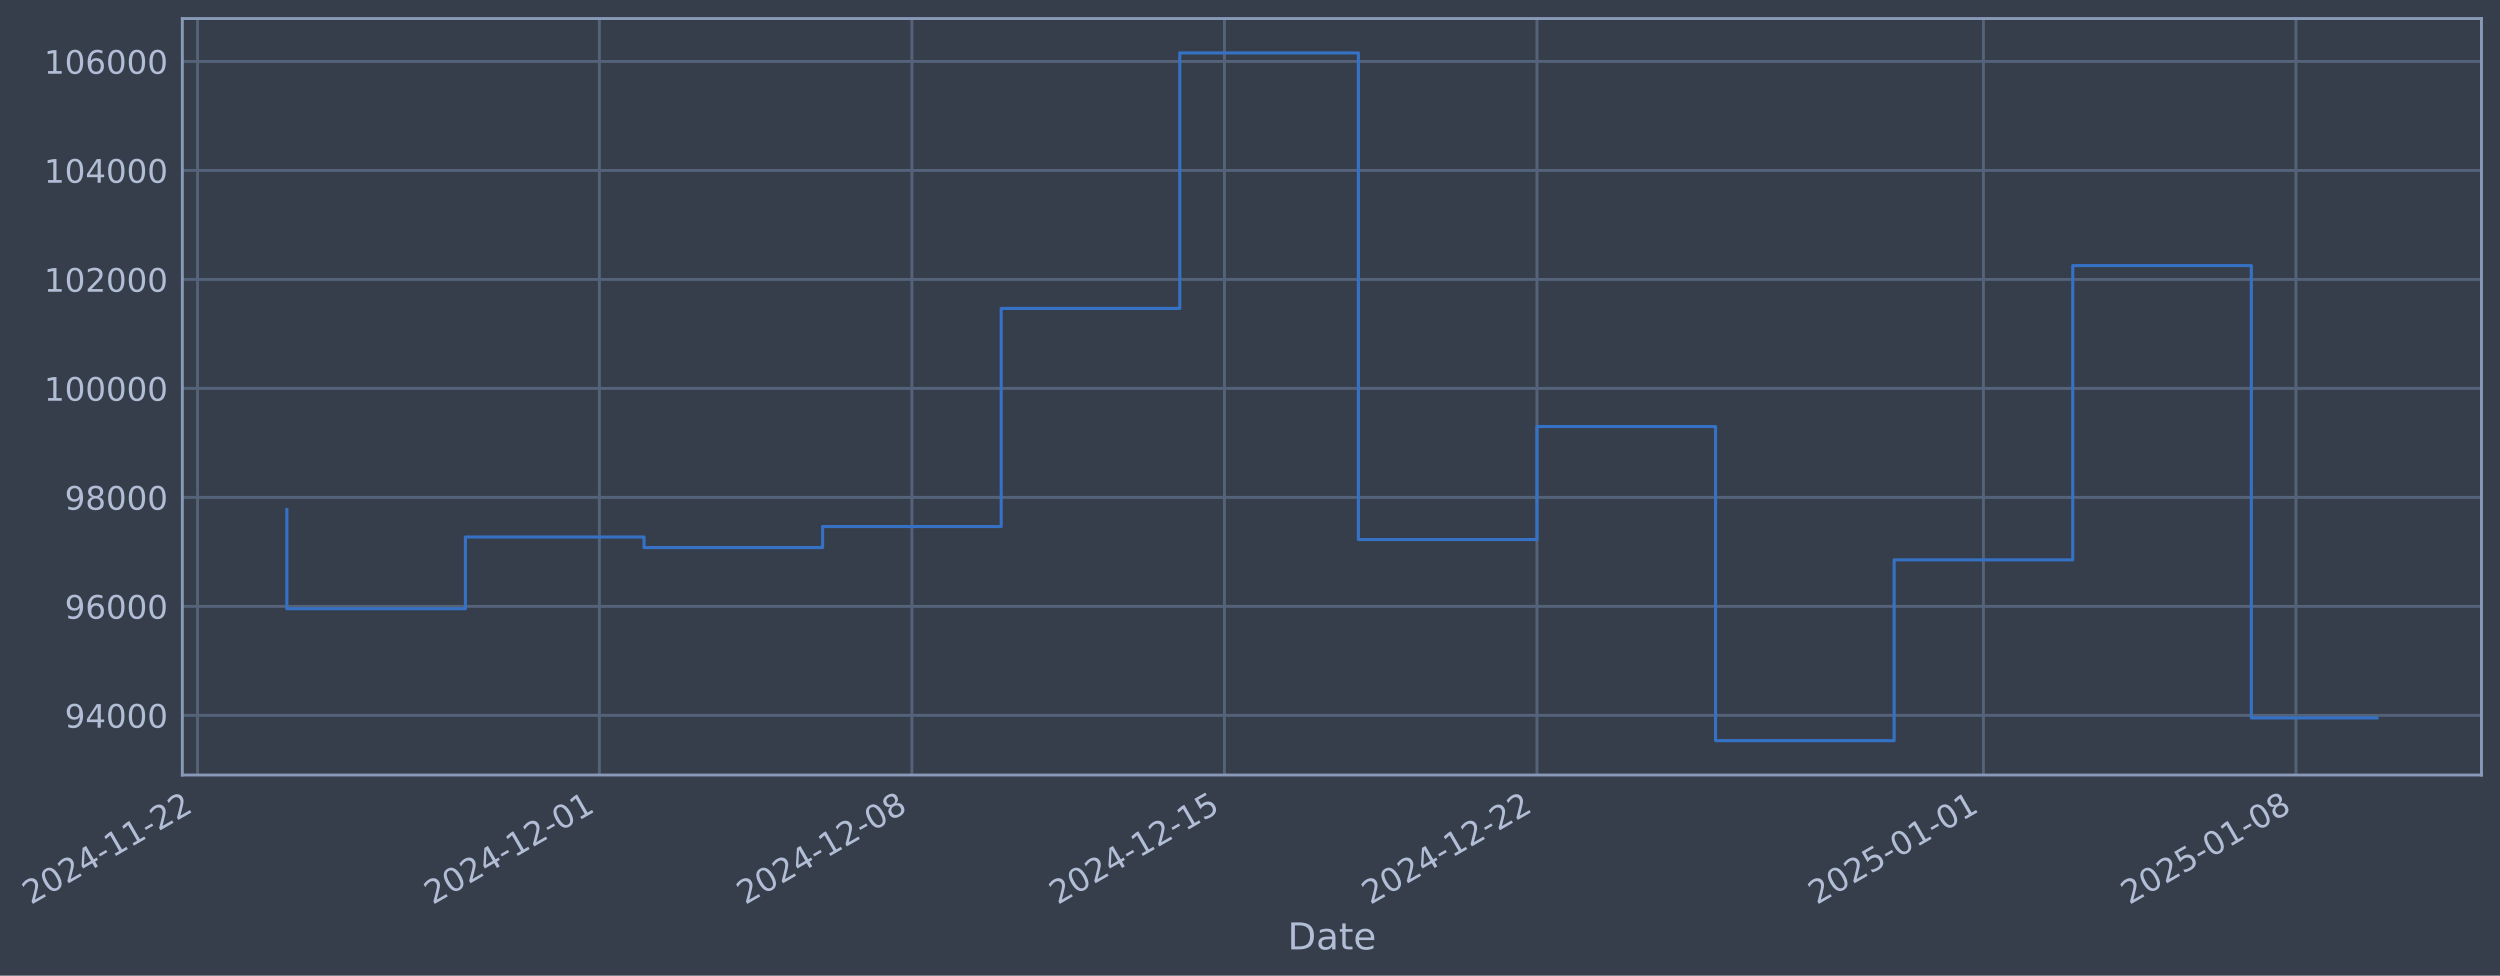
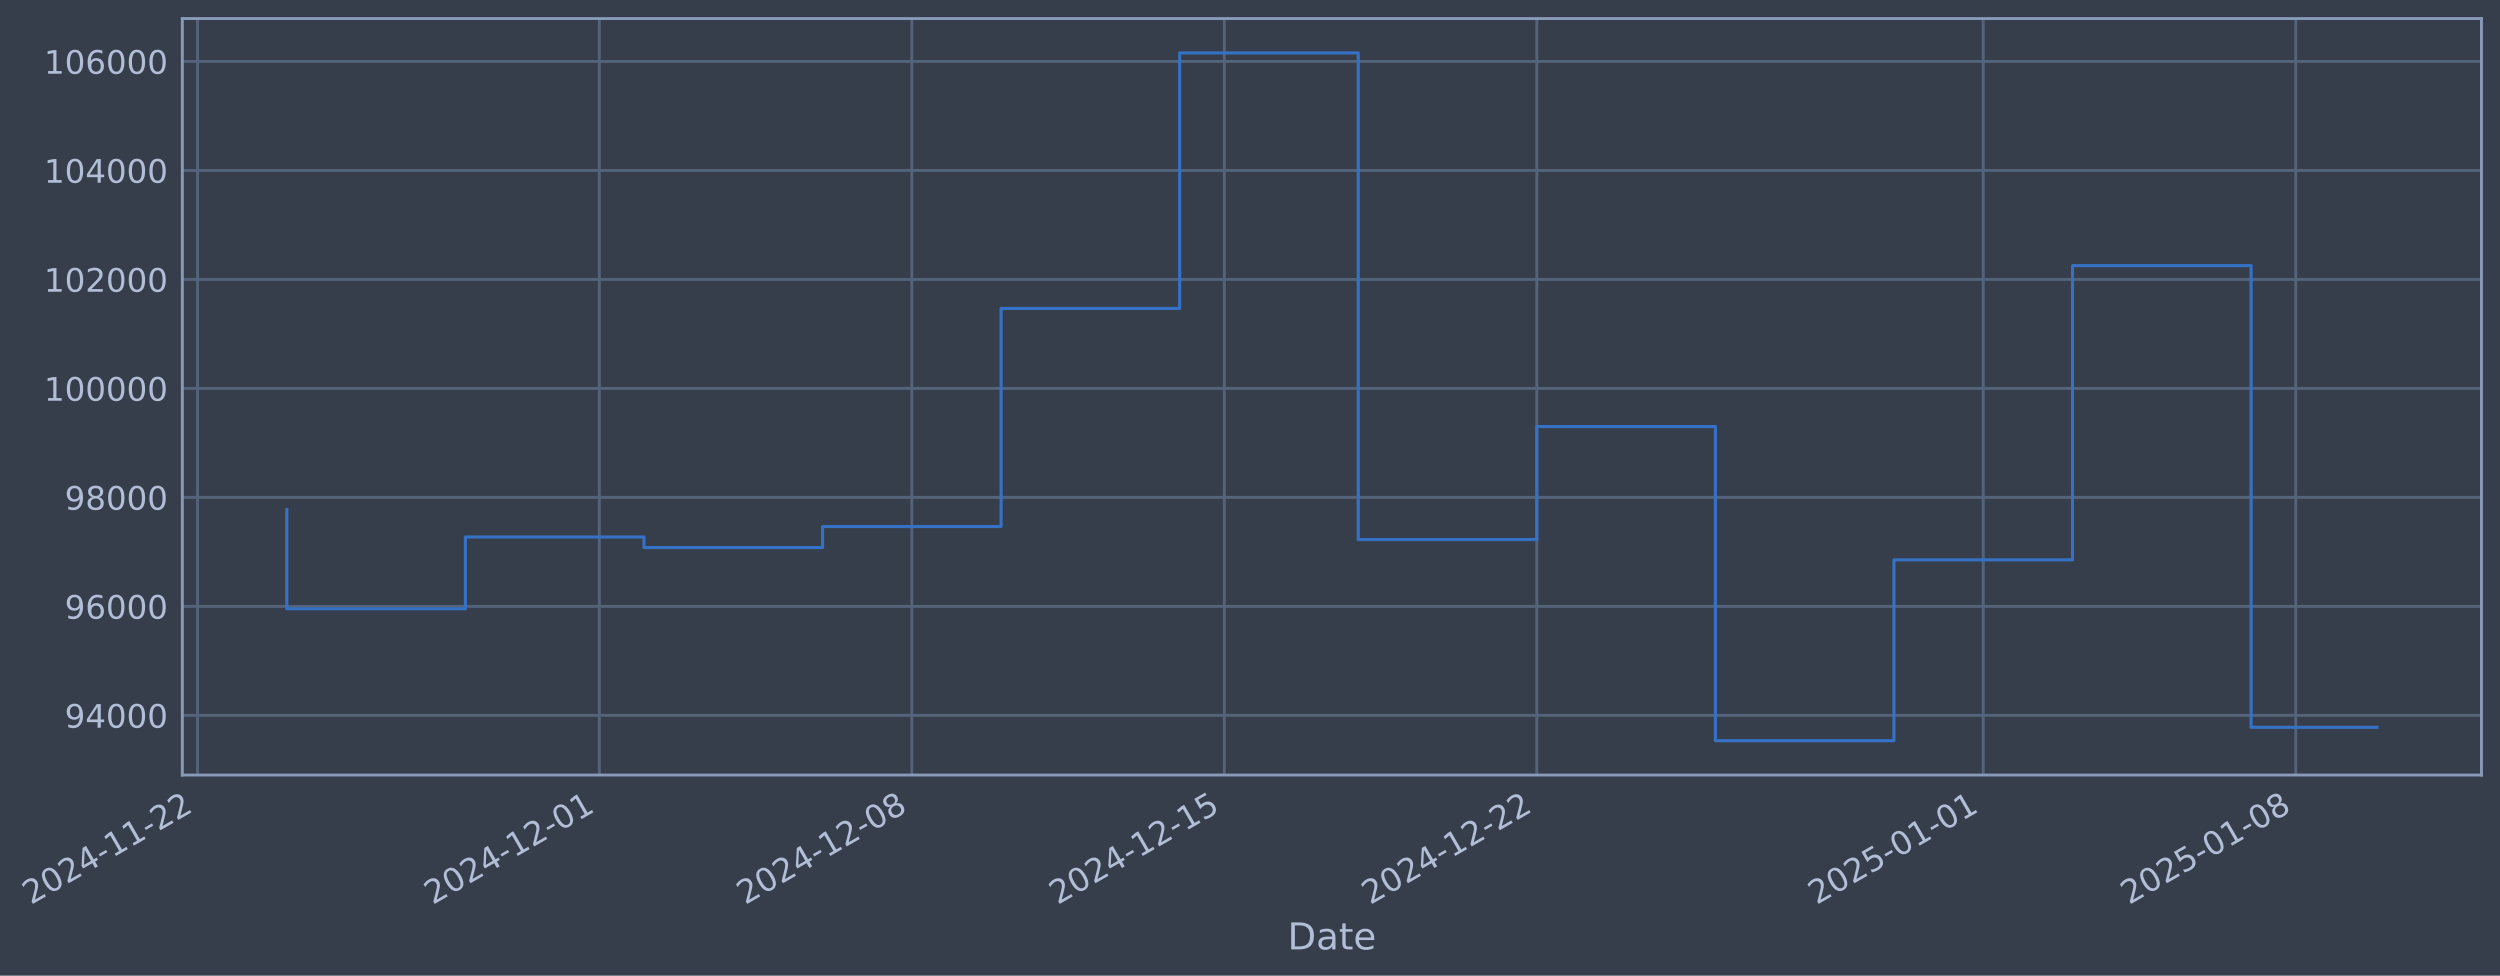
- <svg xmlns="http://www.w3.org/2000/svg" xmlns:xlink="http://www.w3.org/1999/xlink" width="970.806pt" height="378.87pt" viewBox="0 0 970.806 378.87" version="1.1">
+ <svg xmlns="http://www.w3.org/2000/svg" xmlns:xlink="http://www.w3.org/1999/xlink" width="970.802pt" height="378.87pt" viewBox="0 0 970.802 378.87" version="1.1">
  <defs>
    <style type="text/css">*{stroke-linejoin: round; stroke-linecap: butt}</style>
  </defs>
  <g id="figure_1">
    <g id="patch_1">
-       <path d="M 0 378.87  L 970.806 378.87  L 970.806 0  L 0 0  z " style="fill: #373e4b" />
+       <path d="M 0 378.87  L 970.802 378.87  L 970.802 0  L 0 0  z " style="fill: #373e4b" />
    </g>
    <g id="axes_1">
      <g id="patch_2">
-         <path d="M 70.806 300.96  L 963.606 300.96  L 963.606 7.2  L 70.806 7.2  z " style="fill: #373e4b" />
+         <path d="M 70.802 300.96  L 963.602 300.96  L 963.602 7.2  L 70.802 7.2  z " style="fill: #373e4b" />
      </g>
      <g id="matplotlib.axis_1">
        <g id="xtick_1">
          <g id="line2d_1">
-             <path d="M 76.713 300.96  L 76.713 7.2  " clip-path="url(#p963430f8f0)" style="fill: none; stroke: #546379; stroke-width: 1.12; stroke-linecap: square" />
+             <path d="M 76.713 300.96  L 76.713 7.2  " clip-path="url(#peddc0c3f6f)" style="fill: none; stroke: #546379; stroke-width: 1.12; stroke-linecap: square" />
          </g>
          <g id="line2d_2" />
          <g id="text_1">
            <g style="fill: #b1bed6" transform="translate(11.98702 351.4642) rotate(-30) scale(0.126 -0.126)">
              <defs>
                <path id="DejaVuSans-32" d="M 1228 531  L 3431 531  L 3431 0  L 469 0  L 469 531  Q 828 903 1448 1529  Q 2069 2156 2228 2338  Q 2531 2678 2651 2914  Q 2772 3150 2772 3378  Q 2772 3750 2511 3984  Q 2250 4219 1831 4219  Q 1534 4219 1204 4116  Q 875 4013 500 3803  L 500 4441  Q 881 4594 1212 4672  Q 1544 4750 1819 4750  Q 2544 4750 2975 4387  Q 3406 4025 3406 3419  Q 3406 3131 3298 2873  Q 3191 2616 2906 2266  Q 2828 2175 2409 1742  Q 1991 1309 1228 531  z " transform="scale(0.015625)" />
                <path id="DejaVuSans-30" d="M 2034 4250  Q 1547 4250 1301 3770  Q 1056 3291 1056 2328  Q 1056 1369 1301 889  Q 1547 409 2034 409  Q 2525 409 2770 889  Q 3016 1369 3016 2328  Q 3016 3291 2770 3770  Q 2525 4250 2034 4250  z M 2034 4750  Q 2819 4750 3233 4129  Q 3647 3509 3647 2328  Q 3647 1150 3233 529  Q 2819 -91 2034 -91  Q 1250 -91 836 529  Q 422 1150 422 2328  Q 422 3509 836 4129  Q 1250 4750 2034 4750  z " transform="scale(0.015625)" />
                <path id="DejaVuSans-34" d="M 2419 4116  L 825 1625  L 2419 1625  L 2419 4116  z M 2253 4666  L 3047 4666  L 3047 1625  L 3713 1625  L 3713 1100  L 3047 1100  L 3047 0  L 2419 0  L 2419 1100  L 313 1100  L 313 1709  L 2253 4666  z " transform="scale(0.015625)" />
                <path id="DejaVuSans-2d" d="M 313 2009  L 1997 2009  L 1997 1497  L 313 1497  L 313 2009  z " transform="scale(0.015625)" />
                <path id="DejaVuSans-31" d="M 794 531  L 1825 531  L 1825 4091  L 703 3866  L 703 4441  L 1819 4666  L 2450 4666  L 2450 531  L 3481 531  L 3481 0  L 794 0  L 794 531  z " transform="scale(0.015625)" />
              </defs>
              <use xlink:href="#DejaVuSans-32" />
              <use xlink:href="#DejaVuSans-30" transform="translate(63.62305 0)" />
              <use xlink:href="#DejaVuSans-32" transform="translate(127.2461 0)" />
              <use xlink:href="#DejaVuSans-34" transform="translate(190.8691 0)" />
              <use xlink:href="#DejaVuSans-2d" transform="translate(254.4922 0)" />
              <use xlink:href="#DejaVuSans-31" transform="translate(290.5762 0)" />
              <use xlink:href="#DejaVuSans-31" transform="translate(354.1992 0)" />
              <use xlink:href="#DejaVuSans-2d" transform="translate(417.8223 0)" />
              <use xlink:href="#DejaVuSans-32" transform="translate(453.9062 0)" />
              <use xlink:href="#DejaVuSans-32" transform="translate(517.5293 0)" />
            </g>
          </g>
        </g>
        <g id="xtick_2">
          <g id="line2d_3">
-             <path d="M 232.751 300.96  L 232.751 7.2  " clip-path="url(#p963430f8f0)" style="fill: none; stroke: #546379; stroke-width: 1.12; stroke-linecap: square" />
+             <path d="M 232.732 300.96  L 232.732 7.2  " clip-path="url(#peddc0c3f6f)" style="fill: none; stroke: #546379; stroke-width: 1.12; stroke-linecap: square" />
          </g>
          <g id="line2d_4" />
          <g id="text_2">
-             <g style="fill: #b1bed6" transform="translate(168.0251 351.4642) rotate(-30) scale(0.126 -0.126)">
+             <g style="fill: #b1bed6" transform="translate(168.0069 351.4642) rotate(-30) scale(0.126 -0.126)">
              <use xlink:href="#DejaVuSans-32" />
              <use xlink:href="#DejaVuSans-30" transform="translate(63.62305 0)" />
              <use xlink:href="#DejaVuSans-32" transform="translate(127.2461 0)" />
              <use xlink:href="#DejaVuSans-34" transform="translate(190.8691 0)" />
              <use xlink:href="#DejaVuSans-2d" transform="translate(254.4922 0)" />
              <use xlink:href="#DejaVuSans-31" transform="translate(290.5762 0)" />
              <use xlink:href="#DejaVuSans-32" transform="translate(354.1992 0)" />
              <use xlink:href="#DejaVuSans-2d" transform="translate(417.8223 0)" />
              <use xlink:href="#DejaVuSans-30" transform="translate(453.9062 0)" />
              <use xlink:href="#DejaVuSans-31" transform="translate(517.5293 0)" />
            </g>
          </g>
        </g>
        <g id="xtick_3">
          <g id="line2d_5">
-             <path d="M 354.114 300.96  L 354.114 7.2  " clip-path="url(#p963430f8f0)" style="fill: none; stroke: #546379; stroke-width: 1.12; stroke-linecap: square" />
+             <path d="M 354.081 300.96  L 354.081 7.2  " clip-path="url(#peddc0c3f6f)" style="fill: none; stroke: #546379; stroke-width: 1.12; stroke-linecap: square" />
          </g>
          <g id="line2d_6" />
          <g id="text_3">
-             <g style="fill: #b1bed6" transform="translate(289.3881 351.4642) rotate(-30) scale(0.126 -0.126)">
+             <g style="fill: #b1bed6" transform="translate(289.3557 351.4642) rotate(-30) scale(0.126 -0.126)">
              <defs>
                <path id="DejaVuSans-38" d="M 2034 2216  Q 1584 2216 1326 1975  Q 1069 1734 1069 1313  Q 1069 891 1326 650  Q 1584 409 2034 409  Q 2484 409 2743 651  Q 3003 894 3003 1313  Q 3003 1734 2745 1975  Q 2488 2216 2034 2216  z M 1403 2484  Q 997 2584 770 2862  Q 544 3141 544 3541  Q 544 4100 942 4425  Q 1341 4750 2034 4750  Q 2731 4750 3128 4425  Q 3525 4100 3525 3541  Q 3525 3141 3298 2862  Q 3072 2584 2669 2484  Q 3125 2378 3379 2068  Q 3634 1759 3634 1313  Q 3634 634 3220 271  Q 2806 -91 2034 -91  Q 1263 -91 848 271  Q 434 634 434 1313  Q 434 1759 690 2068  Q 947 2378 1403 2484  z M 1172 3481  Q 1172 3119 1398 2916  Q 1625 2713 2034 2713  Q 2441 2713 2670 2916  Q 2900 3119 2900 3481  Q 2900 3844 2670 4047  Q 2441 4250 2034 4250  Q 1625 4250 1398 4047  Q 1172 3844 1172 3481  z " transform="scale(0.015625)" />
              </defs>
              <use xlink:href="#DejaVuSans-32" />
              <use xlink:href="#DejaVuSans-30" transform="translate(63.62305 0)" />
              <use xlink:href="#DejaVuSans-32" transform="translate(127.2461 0)" />
              <use xlink:href="#DejaVuSans-34" transform="translate(190.8691 0)" />
              <use xlink:href="#DejaVuSans-2d" transform="translate(254.4922 0)" />
              <use xlink:href="#DejaVuSans-31" transform="translate(290.5762 0)" />
              <use xlink:href="#DejaVuSans-32" transform="translate(354.1992 0)" />
              <use xlink:href="#DejaVuSans-2d" transform="translate(417.8223 0)" />
              <use xlink:href="#DejaVuSans-30" transform="translate(453.9062 0)" />
              <use xlink:href="#DejaVuSans-38" transform="translate(517.5293 0)" />
            </g>
          </g>
        </g>
        <g id="xtick_4">
          <g id="line2d_7">
-             <path d="M 475.477 300.96  L 475.477 7.2  " clip-path="url(#p963430f8f0)" style="fill: none; stroke: #546379; stroke-width: 1.12; stroke-linecap: square" />
+             <path d="M 475.43 300.96  L 475.43 7.2  " clip-path="url(#peddc0c3f6f)" style="fill: none; stroke: #546379; stroke-width: 1.12; stroke-linecap: square" />
          </g>
          <g id="line2d_8" />
          <g id="text_4">
-             <g style="fill: #b1bed6" transform="translate(410.7511 351.4642) rotate(-30) scale(0.126 -0.126)">
+             <g style="fill: #b1bed6" transform="translate(410.7044 351.4642) rotate(-30) scale(0.126 -0.126)">
              <defs>
                <path id="DejaVuSans-35" d="M 691 4666  L 3169 4666  L 3169 4134  L 1269 4134  L 1269 2991  Q 1406 3038 1543 3061  Q 1681 3084 1819 3084  Q 2600 3084 3056 2656  Q 3513 2228 3513 1497  Q 3513 744 3044 326  Q 2575 -91 1722 -91  Q 1428 -91 1123 -41  Q 819 9 494 109  L 494 744  Q 775 591 1075 516  Q 1375 441 1709 441  Q 2250 441 2565 725  Q 2881 1009 2881 1497  Q 2881 1984 2565 2268  Q 2250 2553 1709 2553  Q 1456 2553 1204 2497  Q 953 2441 691 2322  L 691 4666  z " transform="scale(0.015625)" />
              </defs>
              <use xlink:href="#DejaVuSans-32" />
              <use xlink:href="#DejaVuSans-30" transform="translate(63.62305 0)" />
              <use xlink:href="#DejaVuSans-32" transform="translate(127.2461 0)" />
              <use xlink:href="#DejaVuSans-34" transform="translate(190.8691 0)" />
              <use xlink:href="#DejaVuSans-2d" transform="translate(254.4922 0)" />
              <use xlink:href="#DejaVuSans-31" transform="translate(290.5762 0)" />
              <use xlink:href="#DejaVuSans-32" transform="translate(354.1992 0)" />
              <use xlink:href="#DejaVuSans-2d" transform="translate(417.8223 0)" />
              <use xlink:href="#DejaVuSans-31" transform="translate(453.9062 0)" />
              <use xlink:href="#DejaVuSans-35" transform="translate(517.5293 0)" />
            </g>
          </g>
        </g>
        <g id="xtick_5">
          <g id="line2d_9">
-             <path d="M 596.84 300.96  L 596.84 7.2  " clip-path="url(#p963430f8f0)" style="fill: none; stroke: #546379; stroke-width: 1.12; stroke-linecap: square" />
+             <path d="M 596.779 300.96  L 596.779 7.2  " clip-path="url(#peddc0c3f6f)" style="fill: none; stroke: #546379; stroke-width: 1.12; stroke-linecap: square" />
          </g>
          <g id="line2d_10" />
          <g id="text_5">
-             <g style="fill: #b1bed6" transform="translate(532.114 351.4642) rotate(-30) scale(0.126 -0.126)">
+             <g style="fill: #b1bed6" transform="translate(532.0532 351.4642) rotate(-30) scale(0.126 -0.126)">
              <use xlink:href="#DejaVuSans-32" />
              <use xlink:href="#DejaVuSans-30" transform="translate(63.62305 0)" />
              <use xlink:href="#DejaVuSans-32" transform="translate(127.2461 0)" />
              <use xlink:href="#DejaVuSans-34" transform="translate(190.8691 0)" />
              <use xlink:href="#DejaVuSans-2d" transform="translate(254.4922 0)" />
              <use xlink:href="#DejaVuSans-31" transform="translate(290.5762 0)" />
              <use xlink:href="#DejaVuSans-32" transform="translate(354.1992 0)" />
              <use xlink:href="#DejaVuSans-2d" transform="translate(417.8223 0)" />
              <use xlink:href="#DejaVuSans-32" transform="translate(453.9062 0)" />
              <use xlink:href="#DejaVuSans-32" transform="translate(517.5293 0)" />
            </g>
          </g>
        </g>
        <g id="xtick_6">
          <g id="line2d_11">
-             <path d="M 770.215 300.96  L 770.215 7.2  " clip-path="url(#p963430f8f0)" style="fill: none; stroke: #546379; stroke-width: 1.12; stroke-linecap: square" />
+             <path d="M 770.134 300.96  L 770.134 7.2  " clip-path="url(#peddc0c3f6f)" style="fill: none; stroke: #546379; stroke-width: 1.12; stroke-linecap: square" />
          </g>
          <g id="line2d_12" />
          <g id="text_6">
-             <g style="fill: #b1bed6" transform="translate(705.4897 351.4642) rotate(-30) scale(0.126 -0.126)">
+             <g style="fill: #b1bed6" transform="translate(705.4086 351.4642) rotate(-30) scale(0.126 -0.126)">
              <use xlink:href="#DejaVuSans-32" />
              <use xlink:href="#DejaVuSans-30" transform="translate(63.62305 0)" />
              <use xlink:href="#DejaVuSans-32" transform="translate(127.2461 0)" />
              <use xlink:href="#DejaVuSans-35" transform="translate(190.8691 0)" />
              <use xlink:href="#DejaVuSans-2d" transform="translate(254.4922 0)" />
              <use xlink:href="#DejaVuSans-30" transform="translate(290.5762 0)" />
              <use xlink:href="#DejaVuSans-31" transform="translate(354.1992 0)" />
              <use xlink:href="#DejaVuSans-2d" transform="translate(417.8223 0)" />
              <use xlink:href="#DejaVuSans-30" transform="translate(453.9062 0)" />
              <use xlink:href="#DejaVuSans-31" transform="translate(517.5293 0)" />
            </g>
          </g>
        </g>
        <g id="xtick_7">
          <g id="line2d_13">
-             <path d="M 891.578 300.96  L 891.578 7.2  " clip-path="url(#p963430f8f0)" style="fill: none; stroke: #546379; stroke-width: 1.12; stroke-linecap: square" />
+             <path d="M 891.483 300.96  L 891.483 7.2  " clip-path="url(#peddc0c3f6f)" style="fill: none; stroke: #546379; stroke-width: 1.12; stroke-linecap: square" />
          </g>
          <g id="line2d_14" />
          <g id="text_7">
-             <g style="fill: #b1bed6" transform="translate(826.8527 351.4642) rotate(-30) scale(0.126 -0.126)">
+             <g style="fill: #b1bed6" transform="translate(826.7574 351.4642) rotate(-30) scale(0.126 -0.126)">
              <use xlink:href="#DejaVuSans-32" />
              <use xlink:href="#DejaVuSans-30" transform="translate(63.62305 0)" />
              <use xlink:href="#DejaVuSans-32" transform="translate(127.2461 0)" />
              <use xlink:href="#DejaVuSans-35" transform="translate(190.8691 0)" />
              <use xlink:href="#DejaVuSans-2d" transform="translate(254.4922 0)" />
              <use xlink:href="#DejaVuSans-30" transform="translate(290.5762 0)" />
              <use xlink:href="#DejaVuSans-31" transform="translate(354.1992 0)" />
              <use xlink:href="#DejaVuSans-2d" transform="translate(417.8223 0)" />
              <use xlink:href="#DejaVuSans-30" transform="translate(453.9062 0)" />
              <use xlink:href="#DejaVuSans-38" transform="translate(517.5293 0)" />
            </g>
          </g>
        </g>
        <g id="text_8">
-           <g style="fill: #b1bed6" transform="translate(499.9967 368.6753) scale(0.144 -0.144)">
+           <g style="fill: #b1bed6" transform="translate(499.9927 368.6753) scale(0.144 -0.144)">
            <defs>
              <path id="DejaVuSans-44" d="M 1259 4147  L 1259 519  L 2022 519  Q 2988 519 3436 956  Q 3884 1394 3884 2338  Q 3884 3275 3436 3711  Q 2988 4147 2022 4147  L 1259 4147  z M 628 4666  L 1925 4666  Q 3281 4666 3915 4102  Q 4550 3538 4550 2338  Q 4550 1131 3912 565  Q 3275 0 1925 0  L 628 0  L 628 4666  z " transform="scale(0.015625)" />
              <path id="DejaVuSans-61" d="M 2194 1759  Q 1497 1759 1228 1600  Q 959 1441 959 1056  Q 959 750 1161 570  Q 1363 391 1709 391  Q 2188 391 2477 730  Q 2766 1069 2766 1631  L 2766 1759  L 2194 1759  z M 3341 1997  L 3341 0  L 2766 0  L 2766 531  Q 2569 213 2275 61  Q 1981 -91 1556 -91  Q 1019 -91 701 211  Q 384 513 384 1019  Q 384 1609 779 1909  Q 1175 2209 1959 2209  L 2766 2209  L 2766 2266  Q 2766 2663 2505 2880  Q 2244 3097 1772 3097  Q 1472 3097 1187 3025  Q 903 2953 641 2809  L 641 3341  Q 956 3463 1253 3523  Q 1550 3584 1831 3584  Q 2591 3584 2966 3190  Q 3341 2797 3341 1997  z " transform="scale(0.015625)" />
              <path id="DejaVuSans-74" d="M 1172 4494  L 1172 3500  L 2356 3500  L 2356 3053  L 1172 3053  L 1172 1153  Q 1172 725 1289 603  Q 1406 481 1766 481  L 2356 481  L 2356 0  L 1766 0  Q 1100 0 847 248  Q 594 497 594 1153  L 594 3053  L 172 3053  L 172 3500  L 594 3500  L 594 4494  L 1172 4494  z " transform="scale(0.015625)" />
              <path id="DejaVuSans-65" d="M 3597 1894  L 3597 1613  L 953 1613  Q 991 1019 1311 708  Q 1631 397 2203 397  Q 2534 397 2845 478  Q 3156 559 3463 722  L 3463 178  Q 3153 47 2828 -22  Q 2503 -91 2169 -91  Q 1331 -91 842 396  Q 353 884 353 1716  Q 353 2575 817 3079  Q 1281 3584 2069 3584  Q 2775 3584 3186 3129  Q 3597 2675 3597 1894  z M 3022 2063  Q 3016 2534 2758 2815  Q 2500 3097 2075 3097  Q 1594 3097 1305 2825  Q 1016 2553 972 2059  L 3022 2063  z " transform="scale(0.015625)" />
            </defs>
            <use xlink:href="#DejaVuSans-44" />
            <use xlink:href="#DejaVuSans-61" transform="translate(77.00195 0)" />
            <use xlink:href="#DejaVuSans-74" transform="translate(138.2812 0)" />
            <use xlink:href="#DejaVuSans-65" transform="translate(177.4902 0)" />
          </g>
        </g>
      </g>
      <g id="matplotlib.axis_2">
        <g id="ytick_1">
          <g id="line2d_15">
-             <path d="M 70.806 277.797  L 963.606 277.797  " clip-path="url(#p963430f8f0)" style="fill: none; stroke: #546379; stroke-width: 1.12; stroke-linecap: square" />
+             <path d="M 70.802 277.797  L 963.602 277.797  " clip-path="url(#peddc0c3f6f)" style="fill: none; stroke: #546379; stroke-width: 1.12; stroke-linecap: square" />
          </g>
          <g id="line2d_16" />
          <g id="text_9">
-             <g style="fill: #b1bed6" transform="translate(25.12209 282.5841) scale(0.126 -0.126)">
+             <g style="fill: #b1bed6" transform="translate(25.11804 282.5841) scale(0.126 -0.126)">
              <defs>
                <path id="DejaVuSans-39" d="M 703 97  L 703 672  Q 941 559 1184 500  Q 1428 441 1663 441  Q 2288 441 2617 861  Q 2947 1281 2994 2138  Q 2813 1869 2534 1725  Q 2256 1581 1919 1581  Q 1219 1581 811 2004  Q 403 2428 403 3163  Q 403 3881 828 4315  Q 1253 4750 1959 4750  Q 2769 4750 3195 4129  Q 3622 3509 3622 2328  Q 3622 1225 3098 567  Q 2575 -91 1691 -91  Q 1453 -91 1209 -44  Q 966 3 703 97  z M 1959 2075  Q 2384 2075 2632 2365  Q 2881 2656 2881 3163  Q 2881 3666 2632 3958  Q 2384 4250 1959 4250  Q 1534 4250 1286 3958  Q 1038 3666 1038 3163  Q 1038 2656 1286 2365  Q 1534 2075 1959 2075  z " transform="scale(0.015625)" />
              </defs>
              <use xlink:href="#DejaVuSans-39" />
              <use xlink:href="#DejaVuSans-34" transform="translate(63.62305 0)" />
              <use xlink:href="#DejaVuSans-30" transform="translate(127.2461 0)" />
              <use xlink:href="#DejaVuSans-30" transform="translate(190.8691 0)" />
              <use xlink:href="#DejaVuSans-30" transform="translate(254.4922 0)" />
            </g>
          </g>
        </g>
        <g id="ytick_2">
          <g id="line2d_17">
-             <path d="M 70.806 235.473  L 963.606 235.473  " clip-path="url(#p963430f8f0)" style="fill: none; stroke: #546379; stroke-width: 1.12; stroke-linecap: square" />
+             <path d="M 70.802 235.473  L 963.602 235.473  " clip-path="url(#peddc0c3f6f)" style="fill: none; stroke: #546379; stroke-width: 1.12; stroke-linecap: square" />
          </g>
          <g id="line2d_18" />
          <g id="text_10">
-             <g style="fill: #b1bed6" transform="translate(25.12209 240.2602) scale(0.126 -0.126)">
+             <g style="fill: #b1bed6" transform="translate(25.11804 240.2602) scale(0.126 -0.126)">
              <defs>
                <path id="DejaVuSans-36" d="M 2113 2584  Q 1688 2584 1439 2293  Q 1191 2003 1191 1497  Q 1191 994 1439 701  Q 1688 409 2113 409  Q 2538 409 2786 701  Q 3034 994 3034 1497  Q 3034 2003 2786 2293  Q 2538 2584 2113 2584  z M 3366 4563  L 3366 3988  Q 3128 4100 2886 4159  Q 2644 4219 2406 4219  Q 1781 4219 1451 3797  Q 1122 3375 1075 2522  Q 1259 2794 1537 2939  Q 1816 3084 2150 3084  Q 2853 3084 3261 2657  Q 3669 2231 3669 1497  Q 3669 778 3244 343  Q 2819 -91 2113 -91  Q 1303 -91 875 529  Q 447 1150 447 2328  Q 447 3434 972 4092  Q 1497 4750 2381 4750  Q 2619 4750 2861 4703  Q 3103 4656 3366 4563  z " transform="scale(0.015625)" />
              </defs>
              <use xlink:href="#DejaVuSans-39" />
              <use xlink:href="#DejaVuSans-36" transform="translate(63.62305 0)" />
              <use xlink:href="#DejaVuSans-30" transform="translate(127.2461 0)" />
              <use xlink:href="#DejaVuSans-30" transform="translate(190.8691 0)" />
              <use xlink:href="#DejaVuSans-30" transform="translate(254.4922 0)" />
            </g>
          </g>
        </g>
        <g id="ytick_3">
          <g id="line2d_19">
-             <path d="M 70.806 193.149  L 963.606 193.149  " clip-path="url(#p963430f8f0)" style="fill: none; stroke: #546379; stroke-width: 1.12; stroke-linecap: square" />
+             <path d="M 70.802 193.149  L 963.602 193.149  " clip-path="url(#peddc0c3f6f)" style="fill: none; stroke: #546379; stroke-width: 1.12; stroke-linecap: square" />
          </g>
          <g id="line2d_20" />
          <g id="text_11">
-             <g style="fill: #b1bed6" transform="translate(25.12209 197.9364) scale(0.126 -0.126)">
+             <g style="fill: #b1bed6" transform="translate(25.11804 197.9364) scale(0.126 -0.126)">
              <use xlink:href="#DejaVuSans-39" />
              <use xlink:href="#DejaVuSans-38" transform="translate(63.62305 0)" />
              <use xlink:href="#DejaVuSans-30" transform="translate(127.2461 0)" />
              <use xlink:href="#DejaVuSans-30" transform="translate(190.8691 0)" />
              <use xlink:href="#DejaVuSans-30" transform="translate(254.4922 0)" />
            </g>
          </g>
        </g>
        <g id="ytick_4">
          <g id="line2d_21">
-             <path d="M 70.806 150.826  L 963.606 150.826  " clip-path="url(#p963430f8f0)" style="fill: none; stroke: #546379; stroke-width: 1.12; stroke-linecap: square" />
+             <path d="M 70.802 150.826  L 963.602 150.826  " clip-path="url(#peddc0c3f6f)" style="fill: none; stroke: #546379; stroke-width: 1.12; stroke-linecap: square" />
          </g>
          <g id="line2d_22" />
          <g id="text_12">
-             <g style="fill: #b1bed6" transform="translate(17.10534 155.6126) scale(0.126 -0.126)">
+             <g style="fill: #b1bed6" transform="translate(17.10129 155.6126) scale(0.126 -0.126)">
              <use xlink:href="#DejaVuSans-31" />
              <use xlink:href="#DejaVuSans-30" transform="translate(63.62305 0)" />
              <use xlink:href="#DejaVuSans-30" transform="translate(127.2461 0)" />
              <use xlink:href="#DejaVuSans-30" transform="translate(190.8691 0)" />
              <use xlink:href="#DejaVuSans-30" transform="translate(254.4922 0)" />
              <use xlink:href="#DejaVuSans-30" transform="translate(318.1152 0)" />
            </g>
          </g>
        </g>
        <g id="ytick_5">
          <g id="line2d_23">
-             <path d="M 70.806 108.502  L 963.606 108.502  " clip-path="url(#p963430f8f0)" style="fill: none; stroke: #546379; stroke-width: 1.12; stroke-linecap: square" />
+             <path d="M 70.802 108.502  L 963.602 108.502  " clip-path="url(#peddc0c3f6f)" style="fill: none; stroke: #546379; stroke-width: 1.12; stroke-linecap: square" />
          </g>
          <g id="line2d_24" />
          <g id="text_13">
-             <g style="fill: #b1bed6" transform="translate(17.10534 113.2888) scale(0.126 -0.126)">
+             <g style="fill: #b1bed6" transform="translate(17.10129 113.2888) scale(0.126 -0.126)">
              <use xlink:href="#DejaVuSans-31" />
              <use xlink:href="#DejaVuSans-30" transform="translate(63.62305 0)" />
              <use xlink:href="#DejaVuSans-32" transform="translate(127.2461 0)" />
              <use xlink:href="#DejaVuSans-30" transform="translate(190.8691 0)" />
              <use xlink:href="#DejaVuSans-30" transform="translate(254.4922 0)" />
              <use xlink:href="#DejaVuSans-30" transform="translate(318.1152 0)" />
            </g>
          </g>
        </g>
        <g id="ytick_6">
          <g id="line2d_25">
-             <path d="M 70.806 66.178  L 963.606 66.178  " clip-path="url(#p963430f8f0)" style="fill: none; stroke: #546379; stroke-width: 1.12; stroke-linecap: square" />
+             <path d="M 70.802 66.178  L 963.602 66.178  " clip-path="url(#peddc0c3f6f)" style="fill: none; stroke: #546379; stroke-width: 1.12; stroke-linecap: square" />
          </g>
          <g id="line2d_26" />
          <g id="text_14">
-             <g style="fill: #b1bed6" transform="translate(17.10534 70.96502) scale(0.126 -0.126)">
+             <g style="fill: #b1bed6" transform="translate(17.10129 70.96502) scale(0.126 -0.126)">
              <use xlink:href="#DejaVuSans-31" />
              <use xlink:href="#DejaVuSans-30" transform="translate(63.62305 0)" />
              <use xlink:href="#DejaVuSans-34" transform="translate(127.2461 0)" />
              <use xlink:href="#DejaVuSans-30" transform="translate(190.8691 0)" />
              <use xlink:href="#DejaVuSans-30" transform="translate(254.4922 0)" />
              <use xlink:href="#DejaVuSans-30" transform="translate(318.1152 0)" />
            </g>
          </g>
        </g>
        <g id="ytick_7">
          <g id="line2d_27">
-             <path d="M 70.806 23.854  L 963.606 23.854  " clip-path="url(#p963430f8f0)" style="fill: none; stroke: #546379; stroke-width: 1.12; stroke-linecap: square" />
+             <path d="M 70.802 23.854  L 963.602 23.854  " clip-path="url(#peddc0c3f6f)" style="fill: none; stroke: #546379; stroke-width: 1.12; stroke-linecap: square" />
          </g>
          <g id="line2d_28" />
          <g id="text_15">
-             <g style="fill: #b1bed6" transform="translate(17.10534 28.64121) scale(0.126 -0.126)">
+             <g style="fill: #b1bed6" transform="translate(17.10129 28.64121) scale(0.126 -0.126)">
              <use xlink:href="#DejaVuSans-31" />
              <use xlink:href="#DejaVuSans-30" transform="translate(63.62305 0)" />
              <use xlink:href="#DejaVuSans-36" transform="translate(127.2461 0)" />
              <use xlink:href="#DejaVuSans-30" transform="translate(190.8691 0)" />
              <use xlink:href="#DejaVuSans-30" transform="translate(254.4922 0)" />
              <use xlink:href="#DejaVuSans-30" transform="translate(318.1152 0)" />
            </g>
          </g>
        </g>
      </g>
      <g id="line2d_29">
-         <path d="M 111.388 197.87  L 111.388 236.383  L 180.738 236.383  L 180.738 208.521  L 250.088 208.521  L 250.088 212.628  L 319.438 212.628  L 319.438 204.459  L 388.789 204.459  L 388.789 119.77  L 458.139 119.77  L 458.139 20.553  L 527.489 20.553  L 527.489 209.517  L 596.84 209.517  L 596.84 165.636  L 666.19 165.636  L 666.19 287.607  L 735.54 287.607  L 735.54 217.409  L 804.89 217.409  L 804.89 103.141  L 874.241 103.141  L 874.241 278.771  L 923.024 278.771  " clip-path="url(#p963430f8f0)" style="fill: none; stroke: #3572c6; stroke-width: 1.2; stroke-linecap: square" />
+         <path d="M 111.384 197.87  L 111.384 236.383  L 180.726 236.383  L 180.726 208.521  L 250.068 208.521  L 250.068 212.628  L 319.41 212.628  L 319.41 204.459  L 388.752 204.459  L 388.752 119.77  L 458.094 119.77  L 458.094 20.553  L 527.437 20.553  L 527.437 209.517  L 596.779 209.517  L 596.779 165.636  L 666.121 165.636  L 666.121 287.607  L 735.463 287.607  L 735.463 217.409  L 804.805 217.409  L 804.805 103.141  L 874.147 103.141  L 874.147 282.445  L 923.02 282.445  " clip-path="url(#peddc0c3f6f)" style="fill: none; stroke: #3572c6; stroke-width: 1.2; stroke-linecap: square" />
      </g>
      <g id="patch_3">
-         <path d="M 70.806 300.96  L 70.806 7.2  " style="fill: none; stroke: #899ab8; stroke-width: 1.12; stroke-linejoin: miter; stroke-linecap: square" />
+         <path d="M 70.802 300.96  L 70.802 7.2  " style="fill: none; stroke: #899ab8; stroke-width: 1.12; stroke-linejoin: miter; stroke-linecap: square" />
      </g>
      <g id="patch_4">
-         <path d="M 963.606 300.96  L 963.606 7.2  " style="fill: none; stroke: #899ab8; stroke-width: 1.12; stroke-linejoin: miter; stroke-linecap: square" />
+         <path d="M 963.602 300.96  L 963.602 7.2  " style="fill: none; stroke: #899ab8; stroke-width: 1.12; stroke-linejoin: miter; stroke-linecap: square" />
      </g>
      <g id="patch_5">
-         <path d="M 70.806 300.96  L 963.606 300.96  " style="fill: none; stroke: #899ab8; stroke-width: 1.12; stroke-linejoin: miter; stroke-linecap: square" />
+         <path d="M 70.802 300.96  L 963.602 300.96  " style="fill: none; stroke: #899ab8; stroke-width: 1.12; stroke-linejoin: miter; stroke-linecap: square" />
      </g>
      <g id="patch_6">
-         <path d="M 70.806 7.2  L 963.606 7.2  " style="fill: none; stroke: #899ab8; stroke-width: 1.12; stroke-linejoin: miter; stroke-linecap: square" />
+         <path d="M 70.802 7.2  L 963.602 7.2  " style="fill: none; stroke: #899ab8; stroke-width: 1.12; stroke-linejoin: miter; stroke-linecap: square" />
      </g>
    </g>
  </g>
  <defs>
-     <clipPath id="p963430f8f0">
-       <rect x="70.806" y="7.2" width="892.8" height="293.76" />
+     <clipPath id="peddc0c3f6f">
+       <rect x="70.802" y="7.2" width="892.8" height="293.76" />
    </clipPath>
  </defs>
</svg>
